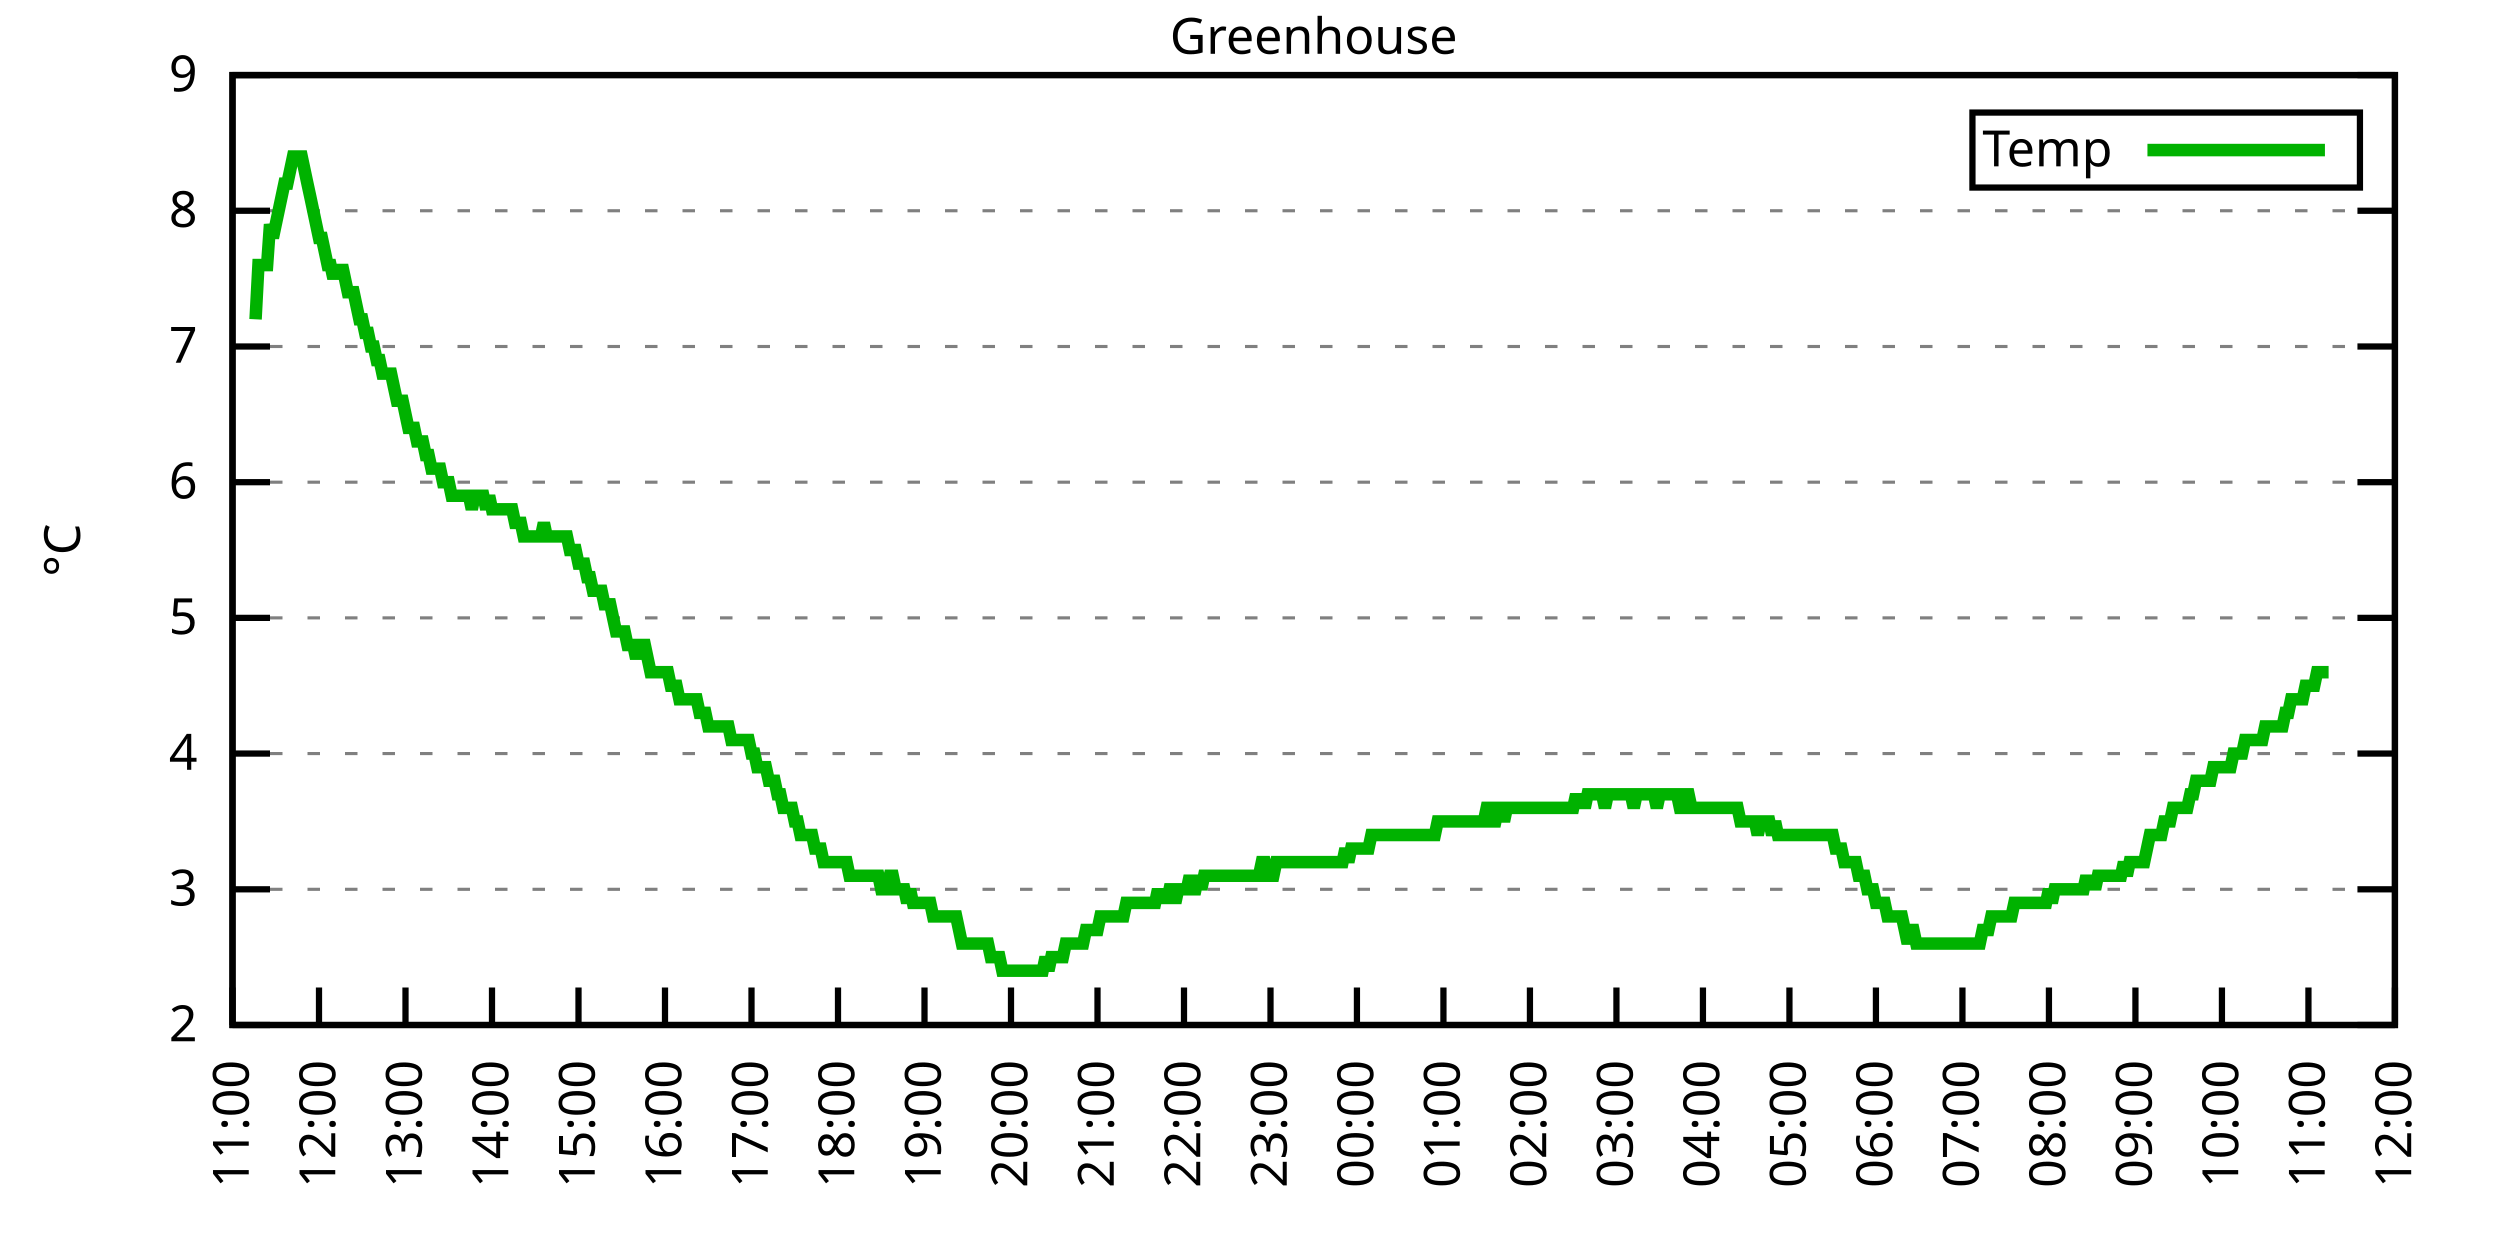
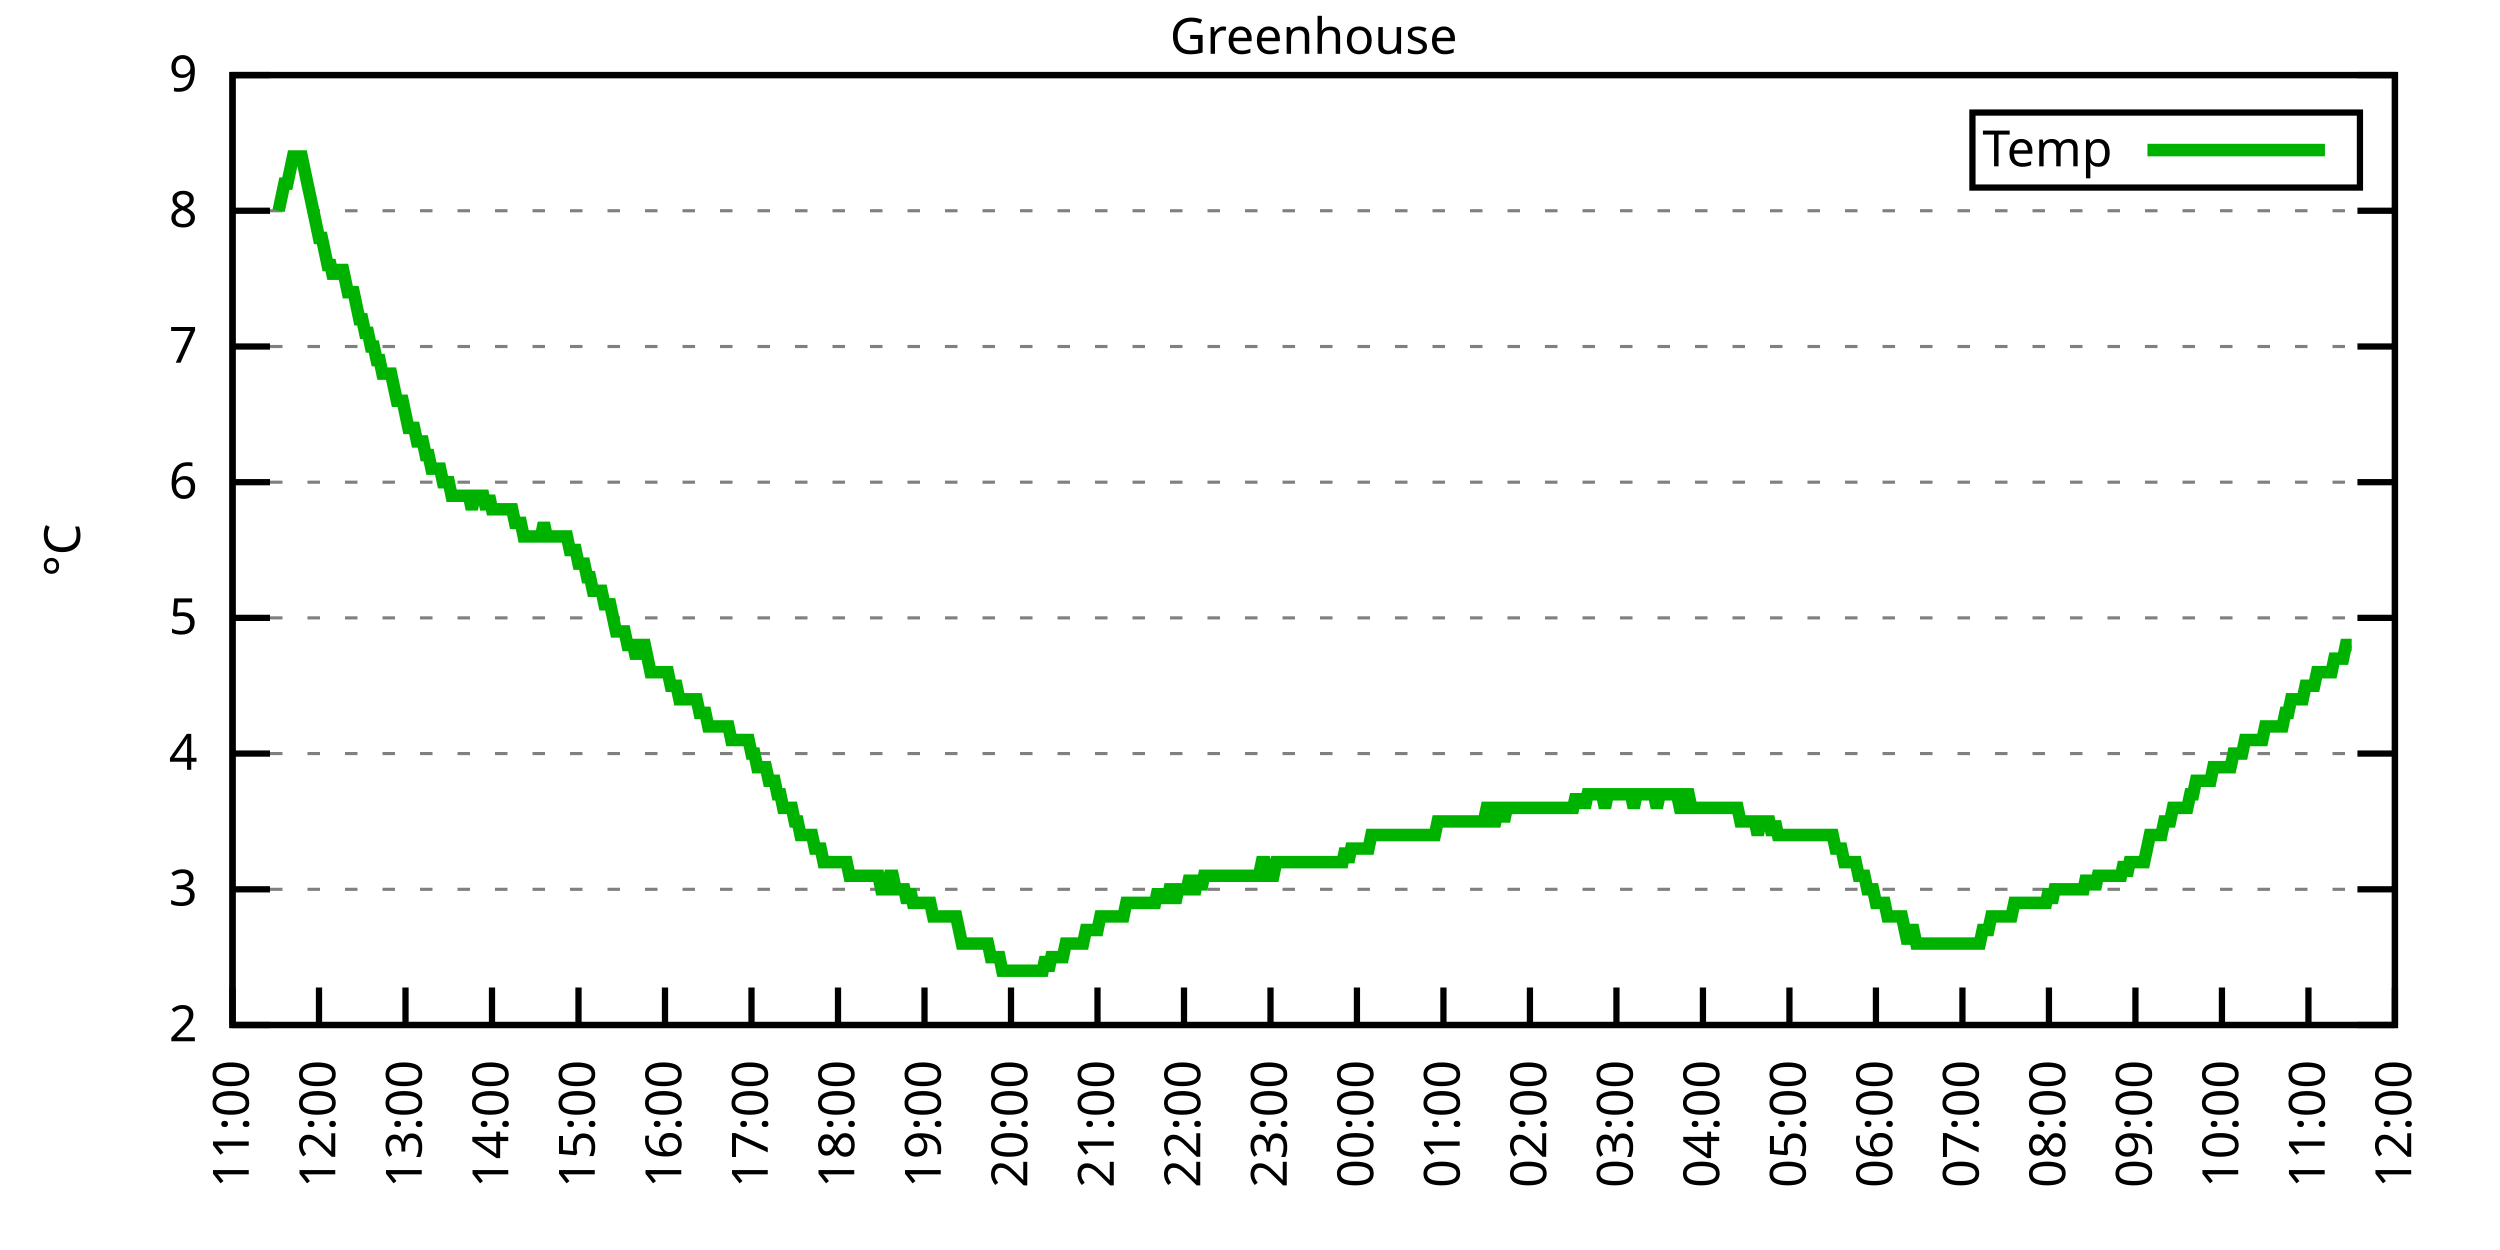
<svg xmlns="http://www.w3.org/2000/svg" xmlns:xlink="http://www.w3.org/1999/xlink" width="400" height="200" viewBox="0 0 400 200">
  <g id="gnuplot_canvas">
    <rect x="0" y="0" width="400" height="200" fill="none" />
    <defs>
      <circle id="gpDot" r="0.5" stroke-width="0.5" stroke="currentColor" />
      <path id="gpPt0" stroke-width="0.333" stroke="currentColor" d="M-1,0 h2 M0,-1 v2" />
      <path id="gpPt1" stroke-width="0.333" stroke="currentColor" d="M-1,-1 L1,1 M1,-1 L-1,1" />
      <path id="gpPt2" stroke-width="0.333" stroke="currentColor" d="M-1,0 L1,0 M0,-1 L0,1 M-1,-1 L1,1 M-1,1 L1,-1" />
      <rect id="gpPt3" stroke-width="0.333" stroke="currentColor" x="-1" y="-1" width="2" height="2" />
      <rect id="gpPt4" stroke-width="0.333" stroke="currentColor" fill="currentColor" x="-1" y="-1" width="2" height="2" />
      <circle id="gpPt5" stroke-width="0.333" stroke="currentColor" cx="0" cy="0" r="1" />
      <use xlink:href="#gpPt5" id="gpPt6" fill="currentColor" stroke="none" />
      <path id="gpPt7" stroke-width="0.333" stroke="currentColor" d="M0,-1.33 L-1.33,0.67 L1.33,0.67 z" />
      <use xlink:href="#gpPt7" id="gpPt8" fill="currentColor" stroke="none" />
      <use xlink:href="#gpPt7" id="gpPt9" stroke="currentColor" transform="rotate(180)" />
      <use xlink:href="#gpPt9" id="gpPt10" fill="currentColor" stroke="none" />
      <use xlink:href="#gpPt3" id="gpPt11" stroke="currentColor" transform="rotate(45)" />
      <use xlink:href="#gpPt11" id="gpPt12" fill="currentColor" stroke="none" />
      <path id="gpPt13" stroke-width="0.333" stroke="currentColor" d="M0,1.330 L1.265,0.411 L0.782,-1.067 L-0.782,-1.076 L-1.265,0.411 z" />
      <use xlink:href="#gpPt13" id="gpPt14" fill="currentColor" stroke="none" />
      <filter id="textbox" filterUnits="objectBoundingBox" x="0" y="0" height="1" width="1">
        <feFlood flood-color="white" flood-opacity="1" result="bgnd" />
        <feComposite in="SourceGraphic" in2="bgnd" operator="atop" />
      </filter>
      <filter id="greybox" filterUnits="objectBoundingBox" x="0" y="0" height="1" width="1">
        <feFlood flood-color="lightgrey" flood-opacity="1" result="grey" />
        <feComposite in="SourceGraphic" in2="grey" operator="atop" />
      </filter>
    </defs>
    <g fill="none" color="white" stroke="currentColor" stroke-width="1.00" stroke-linecap="butt" stroke-linejoin="miter">
</g>
    <g fill="none" color="black" stroke="currentColor" stroke-width="1.00" stroke-linecap="butt" stroke-linejoin="miter">
      <g stroke="none" shape-rendering="crispEdges">
        <polygon fill="rgb(255, 255, 255)" points="37.20,164.00 383.18,164.00 383.18,12.02 37.20,12.02 " />
      </g>
    </g>
    <g fill="none" color="black" stroke="currentColor" stroke-width="1.00" stroke-linecap="butt" stroke-linejoin="miter">
</g>
    <g fill="none" color="black" stroke="black" stroke-width="0.50" stroke-linecap="butt" stroke-linejoin="miter">
</g>
    <g fill="none" color="gray" stroke="currentColor" stroke-width="0.50" stroke-linecap="butt" stroke-linejoin="miter">
      <path stroke="gray" stroke-dasharray="2,4" class="gridline" d="M37.20,164.00 L383.19,164.00  " />
    </g>
    <g fill="none" color="gray" stroke="gray" stroke-width="1.00" stroke-linecap="butt" stroke-linejoin="miter">
</g>
    <g fill="none" color="black" stroke="currentColor" stroke-width="1.00" stroke-linecap="butt" stroke-linejoin="miter">
      <path stroke="black" d="M37.20,164.00 L43.20,164.00 M383.19,164.00 L377.19,164.00  " />
      <g transform="translate(31.60,166.60)" stroke="none" fill="black" font-family="Sans" font-size="8.00" text-anchor="end">
        <text>
          <tspan font-family="Sans"> 2</tspan>
        </text>
      </g>
    </g>
    <g fill="none" color="black" stroke="currentColor" stroke-width="1.00" stroke-linecap="butt" stroke-linejoin="miter">
</g>
    <g fill="none" color="black" stroke="black" stroke-width="0.50" stroke-linecap="butt" stroke-linejoin="miter">
</g>
    <g fill="none" color="gray" stroke="currentColor" stroke-width="0.50" stroke-linecap="butt" stroke-linejoin="miter">
      <path stroke="gray" stroke-dasharray="2,4" class="gridline" d="M37.20,142.29 L383.19,142.29  " />
    </g>
    <g fill="none" color="gray" stroke="gray" stroke-width="1.00" stroke-linecap="butt" stroke-linejoin="miter">
</g>
    <g fill="none" color="black" stroke="currentColor" stroke-width="1.00" stroke-linecap="butt" stroke-linejoin="miter">
      <path stroke="black" d="M37.20,142.29 L43.20,142.29 M383.19,142.29 L377.19,142.29  " />
      <g transform="translate(31.60,144.89)" stroke="none" fill="black" font-family="Sans" font-size="8.00" text-anchor="end">
        <text>
          <tspan font-family="Sans"> 3</tspan>
        </text>
      </g>
    </g>
    <g fill="none" color="black" stroke="currentColor" stroke-width="1.00" stroke-linecap="butt" stroke-linejoin="miter">
</g>
    <g fill="none" color="black" stroke="black" stroke-width="0.50" stroke-linecap="butt" stroke-linejoin="miter">
</g>
    <g fill="none" color="gray" stroke="currentColor" stroke-width="0.50" stroke-linecap="butt" stroke-linejoin="miter">
      <path stroke="gray" stroke-dasharray="2,4" class="gridline" d="M37.20,120.57 L383.19,120.57  " />
    </g>
    <g fill="none" color="gray" stroke="gray" stroke-width="1.00" stroke-linecap="butt" stroke-linejoin="miter">
</g>
    <g fill="none" color="black" stroke="currentColor" stroke-width="1.00" stroke-linecap="butt" stroke-linejoin="miter">
      <path stroke="black" d="M37.20,120.57 L43.20,120.57 M383.19,120.57 L377.19,120.57  " />
      <g transform="translate(31.60,123.17)" stroke="none" fill="black" font-family="Sans" font-size="8.00" text-anchor="end">
        <text>
          <tspan font-family="Sans"> 4</tspan>
        </text>
      </g>
    </g>
    <g fill="none" color="black" stroke="currentColor" stroke-width="1.00" stroke-linecap="butt" stroke-linejoin="miter">
</g>
    <g fill="none" color="black" stroke="black" stroke-width="0.50" stroke-linecap="butt" stroke-linejoin="miter">
</g>
    <g fill="none" color="gray" stroke="currentColor" stroke-width="0.50" stroke-linecap="butt" stroke-linejoin="miter">
      <path stroke="gray" stroke-dasharray="2,4" class="gridline" d="M37.20,98.86 L383.19,98.86  " />
    </g>
    <g fill="none" color="gray" stroke="gray" stroke-width="1.00" stroke-linecap="butt" stroke-linejoin="miter">
</g>
    <g fill="none" color="black" stroke="currentColor" stroke-width="1.00" stroke-linecap="butt" stroke-linejoin="miter">
      <path stroke="black" d="M37.20,98.86 L43.20,98.86 M383.19,98.86 L377.19,98.86  " />
      <g transform="translate(31.60,101.46)" stroke="none" fill="black" font-family="Sans" font-size="8.00" text-anchor="end">
        <text>
          <tspan font-family="Sans"> 5</tspan>
        </text>
      </g>
    </g>
    <g fill="none" color="black" stroke="currentColor" stroke-width="1.00" stroke-linecap="butt" stroke-linejoin="miter">
</g>
    <g fill="none" color="black" stroke="black" stroke-width="0.50" stroke-linecap="butt" stroke-linejoin="miter">
</g>
    <g fill="none" color="gray" stroke="currentColor" stroke-width="0.50" stroke-linecap="butt" stroke-linejoin="miter">
      <path stroke="gray" stroke-dasharray="2,4" class="gridline" d="M37.20,77.15 L383.19,77.15  " />
    </g>
    <g fill="none" color="gray" stroke="gray" stroke-width="1.00" stroke-linecap="butt" stroke-linejoin="miter">
</g>
    <g fill="none" color="black" stroke="currentColor" stroke-width="1.00" stroke-linecap="butt" stroke-linejoin="miter">
      <path stroke="black" d="M37.20,77.15 L43.20,77.15 M383.19,77.15 L377.19,77.15  " />
      <g transform="translate(31.60,79.75)" stroke="none" fill="black" font-family="Sans" font-size="8.00" text-anchor="end">
        <text>
          <tspan font-family="Sans"> 6</tspan>
        </text>
      </g>
    </g>
    <g fill="none" color="black" stroke="currentColor" stroke-width="1.00" stroke-linecap="butt" stroke-linejoin="miter">
</g>
    <g fill="none" color="black" stroke="black" stroke-width="0.50" stroke-linecap="butt" stroke-linejoin="miter">
</g>
    <g fill="none" color="gray" stroke="currentColor" stroke-width="0.50" stroke-linecap="butt" stroke-linejoin="miter">
      <path stroke="gray" stroke-dasharray="2,4" class="gridline" d="M37.20,55.44 L383.19,55.44  " />
    </g>
    <g fill="none" color="gray" stroke="gray" stroke-width="1.00" stroke-linecap="butt" stroke-linejoin="miter">
</g>
    <g fill="none" color="black" stroke="currentColor" stroke-width="1.00" stroke-linecap="butt" stroke-linejoin="miter">
      <path stroke="black" d="M37.20,55.44 L43.20,55.44 M383.19,55.44 L377.19,55.44  " />
      <g transform="translate(31.60,58.04)" stroke="none" fill="black" font-family="Sans" font-size="8.00" text-anchor="end">
        <text>
          <tspan font-family="Sans"> 7</tspan>
        </text>
      </g>
    </g>
    <g fill="none" color="black" stroke="currentColor" stroke-width="1.00" stroke-linecap="butt" stroke-linejoin="miter">
</g>
    <g fill="none" color="black" stroke="black" stroke-width="0.50" stroke-linecap="butt" stroke-linejoin="miter">
</g>
    <g fill="none" color="gray" stroke="currentColor" stroke-width="0.50" stroke-linecap="butt" stroke-linejoin="miter">
      <path stroke="gray" stroke-dasharray="2,4" class="gridline" d="M37.20,33.72 L383.19,33.72  " />
    </g>
    <g fill="none" color="gray" stroke="gray" stroke-width="1.00" stroke-linecap="butt" stroke-linejoin="miter">
</g>
    <g fill="none" color="black" stroke="currentColor" stroke-width="1.00" stroke-linecap="butt" stroke-linejoin="miter">
      <path stroke="black" d="M37.20,33.72 L43.20,33.72 M383.19,33.72 L377.19,33.72  " />
      <g transform="translate(31.60,36.32)" stroke="none" fill="black" font-family="Sans" font-size="8.00" text-anchor="end">
        <text>
          <tspan font-family="Sans"> 8</tspan>
        </text>
      </g>
    </g>
    <g fill="none" color="black" stroke="currentColor" stroke-width="1.00" stroke-linecap="butt" stroke-linejoin="miter">
</g>
    <g fill="none" color="black" stroke="black" stroke-width="0.50" stroke-linecap="butt" stroke-linejoin="miter">
</g>
    <g fill="none" color="gray" stroke="currentColor" stroke-width="0.50" stroke-linecap="butt" stroke-linejoin="miter">
      <path stroke="gray" stroke-dasharray="2,4" class="gridline" d="M37.20,12.01 L383.19,12.01  " />
    </g>
    <g fill="none" color="gray" stroke="gray" stroke-width="1.00" stroke-linecap="butt" stroke-linejoin="miter">
</g>
    <g fill="none" color="black" stroke="currentColor" stroke-width="1.00" stroke-linecap="butt" stroke-linejoin="miter">
      <path stroke="black" d="M37.20,12.01 L43.20,12.01 M383.19,12.01 L377.19,12.01  " />
      <g transform="translate(31.60,14.61)" stroke="none" fill="black" font-family="Sans" font-size="8.00" text-anchor="end">
        <text>
          <tspan font-family="Sans"> 9</tspan>
        </text>
      </g>
    </g>
    <g fill="none" color="black" stroke="currentColor" stroke-width="1.00" stroke-linecap="butt" stroke-linejoin="miter">
      <path stroke="black" d="M37.20,164.00 L37.20,158.00  " />
      <g transform="translate(39.80,169.60) rotate(270.00)" stroke="none" fill="black" font-family="Sans" font-size="8.00" text-anchor="end">
        <text>
          <tspan font-family="Sans">11:00</tspan>
        </text>
      </g>
    </g>
    <g fill="none" color="black" stroke="currentColor" stroke-width="1.00" stroke-linecap="butt" stroke-linejoin="miter">
      <path stroke="black" d="M51.04,164.00 L51.04,158.00  " />
      <g transform="translate(53.64,169.60) rotate(270.00)" stroke="none" fill="black" font-family="Sans" font-size="8.00" text-anchor="end">
        <text>
          <tspan font-family="Sans">12:00</tspan>
        </text>
      </g>
    </g>
    <g fill="none" color="black" stroke="currentColor" stroke-width="1.00" stroke-linecap="butt" stroke-linejoin="miter">
      <path stroke="black" d="M64.88,164.00 L64.88,158.00  " />
      <g transform="translate(67.48,169.60) rotate(270.00)" stroke="none" fill="black" font-family="Sans" font-size="8.00" text-anchor="end">
        <text>
          <tspan font-family="Sans">13:00</tspan>
        </text>
      </g>
    </g>
    <g fill="none" color="black" stroke="currentColor" stroke-width="1.00" stroke-linecap="butt" stroke-linejoin="miter">
      <path stroke="black" d="M78.72,164.00 L78.72,158.00  " />
      <g transform="translate(81.32,169.60) rotate(270.00)" stroke="none" fill="black" font-family="Sans" font-size="8.00" text-anchor="end">
        <text>
          <tspan font-family="Sans">14:00</tspan>
        </text>
      </g>
    </g>
    <g fill="none" color="black" stroke="currentColor" stroke-width="1.00" stroke-linecap="butt" stroke-linejoin="miter">
      <path stroke="black" d="M92.56,164.00 L92.56,158.00  " />
      <g transform="translate(95.16,169.60) rotate(270.00)" stroke="none" fill="black" font-family="Sans" font-size="8.00" text-anchor="end">
        <text>
          <tspan font-family="Sans">15:00</tspan>
        </text>
      </g>
    </g>
    <g fill="none" color="black" stroke="currentColor" stroke-width="1.00" stroke-linecap="butt" stroke-linejoin="miter">
      <path stroke="black" d="M106.40,164.00 L106.40,158.00  " />
      <g transform="translate(109.00,169.60) rotate(270.00)" stroke="none" fill="black" font-family="Sans" font-size="8.00" text-anchor="end">
        <text>
          <tspan font-family="Sans">16:00</tspan>
        </text>
      </g>
    </g>
    <g fill="none" color="black" stroke="currentColor" stroke-width="1.00" stroke-linecap="butt" stroke-linejoin="miter">
      <path stroke="black" d="M120.24,164.00 L120.24,158.00  " />
      <g transform="translate(122.84,169.60) rotate(270.00)" stroke="none" fill="black" font-family="Sans" font-size="8.00" text-anchor="end">
        <text>
          <tspan font-family="Sans">17:00</tspan>
        </text>
      </g>
    </g>
    <g fill="none" color="black" stroke="currentColor" stroke-width="1.00" stroke-linecap="butt" stroke-linejoin="miter">
      <path stroke="black" d="M134.08,164.00 L134.08,158.00  " />
      <g transform="translate(136.68,169.60) rotate(270.00)" stroke="none" fill="black" font-family="Sans" font-size="8.00" text-anchor="end">
        <text>
          <tspan font-family="Sans">18:00</tspan>
        </text>
      </g>
    </g>
    <g fill="none" color="black" stroke="currentColor" stroke-width="1.00" stroke-linecap="butt" stroke-linejoin="miter">
      <path stroke="black" d="M147.92,164.00 L147.92,158.00  " />
      <g transform="translate(150.52,169.60) rotate(270.00)" stroke="none" fill="black" font-family="Sans" font-size="8.00" text-anchor="end">
        <text>
          <tspan font-family="Sans">19:00</tspan>
        </text>
      </g>
    </g>
    <g fill="none" color="black" stroke="currentColor" stroke-width="1.00" stroke-linecap="butt" stroke-linejoin="miter">
      <path stroke="black" d="M161.76,164.00 L161.76,158.00  " />
      <g transform="translate(164.36,169.60) rotate(270.00)" stroke="none" fill="black" font-family="Sans" font-size="8.00" text-anchor="end">
        <text>
          <tspan font-family="Sans">20:00</tspan>
        </text>
      </g>
    </g>
    <g fill="none" color="black" stroke="currentColor" stroke-width="1.00" stroke-linecap="butt" stroke-linejoin="miter">
      <path stroke="black" d="M175.60,164.00 L175.60,158.00  " />
      <g transform="translate(178.20,169.60) rotate(270.00)" stroke="none" fill="black" font-family="Sans" font-size="8.00" text-anchor="end">
        <text>
          <tspan font-family="Sans">21:00</tspan>
        </text>
      </g>
    </g>
    <g fill="none" color="black" stroke="currentColor" stroke-width="1.00" stroke-linecap="butt" stroke-linejoin="miter">
      <path stroke="black" d="M189.44,164.00 L189.44,158.00  " />
      <g transform="translate(192.04,169.60) rotate(270.00)" stroke="none" fill="black" font-family="Sans" font-size="8.00" text-anchor="end">
        <text>
          <tspan font-family="Sans">22:00</tspan>
        </text>
      </g>
    </g>
    <g fill="none" color="black" stroke="currentColor" stroke-width="1.00" stroke-linecap="butt" stroke-linejoin="miter">
      <path stroke="black" d="M203.28,164.00 L203.28,158.00  " />
      <g transform="translate(205.88,169.60) rotate(270.00)" stroke="none" fill="black" font-family="Sans" font-size="8.00" text-anchor="end">
        <text>
          <tspan font-family="Sans">23:00</tspan>
        </text>
      </g>
    </g>
    <g fill="none" color="black" stroke="currentColor" stroke-width="1.00" stroke-linecap="butt" stroke-linejoin="miter">
      <path stroke="black" d="M217.11,164.00 L217.11,158.00  " />
      <g transform="translate(219.71,169.60) rotate(270.00)" stroke="none" fill="black" font-family="Sans" font-size="8.00" text-anchor="end">
        <text>
          <tspan font-family="Sans">00:00</tspan>
        </text>
      </g>
    </g>
    <g fill="none" color="black" stroke="currentColor" stroke-width="1.00" stroke-linecap="butt" stroke-linejoin="miter">
      <path stroke="black" d="M230.95,164.00 L230.95,158.00  " />
      <g transform="translate(233.55,169.60) rotate(270.00)" stroke="none" fill="black" font-family="Sans" font-size="8.00" text-anchor="end">
        <text>
          <tspan font-family="Sans">01:00</tspan>
        </text>
      </g>
    </g>
    <g fill="none" color="black" stroke="currentColor" stroke-width="1.00" stroke-linecap="butt" stroke-linejoin="miter">
      <path stroke="black" d="M244.79,164.00 L244.79,158.00  " />
      <g transform="translate(247.39,169.60) rotate(270.00)" stroke="none" fill="black" font-family="Sans" font-size="8.00" text-anchor="end">
        <text>
          <tspan font-family="Sans">02:00</tspan>
        </text>
      </g>
    </g>
    <g fill="none" color="black" stroke="currentColor" stroke-width="1.00" stroke-linecap="butt" stroke-linejoin="miter">
      <path stroke="black" d="M258.63,164.00 L258.63,158.00  " />
      <g transform="translate(261.23,169.60) rotate(270.00)" stroke="none" fill="black" font-family="Sans" font-size="8.00" text-anchor="end">
        <text>
          <tspan font-family="Sans">03:00</tspan>
        </text>
      </g>
    </g>
    <g fill="none" color="black" stroke="currentColor" stroke-width="1.00" stroke-linecap="butt" stroke-linejoin="miter">
      <path stroke="black" d="M272.47,164.00 L272.47,158.00  " />
      <g transform="translate(275.07,169.60) rotate(270.00)" stroke="none" fill="black" font-family="Sans" font-size="8.00" text-anchor="end">
        <text>
          <tspan font-family="Sans">04:00</tspan>
        </text>
      </g>
    </g>
    <g fill="none" color="black" stroke="currentColor" stroke-width="1.00" stroke-linecap="butt" stroke-linejoin="miter">
      <path stroke="black" d="M286.31,164.00 L286.31,158.00  " />
      <g transform="translate(288.91,169.60) rotate(270.00)" stroke="none" fill="black" font-family="Sans" font-size="8.00" text-anchor="end">
        <text>
          <tspan font-family="Sans">05:00</tspan>
        </text>
      </g>
    </g>
    <g fill="none" color="black" stroke="currentColor" stroke-width="1.00" stroke-linecap="butt" stroke-linejoin="miter">
      <path stroke="black" d="M300.15,164.00 L300.15,158.00  " />
      <g transform="translate(302.75,169.60) rotate(270.00)" stroke="none" fill="black" font-family="Sans" font-size="8.00" text-anchor="end">
        <text>
          <tspan font-family="Sans">06:00</tspan>
        </text>
      </g>
    </g>
    <g fill="none" color="black" stroke="currentColor" stroke-width="1.00" stroke-linecap="butt" stroke-linejoin="miter">
      <path stroke="black" d="M313.99,164.00 L313.99,158.00  " />
      <g transform="translate(316.59,169.60) rotate(270.00)" stroke="none" fill="black" font-family="Sans" font-size="8.00" text-anchor="end">
        <text>
          <tspan font-family="Sans">07:00</tspan>
        </text>
      </g>
    </g>
    <g fill="none" color="black" stroke="currentColor" stroke-width="1.00" stroke-linecap="butt" stroke-linejoin="miter">
      <path stroke="black" d="M327.83,164.00 L327.83,158.00  " />
      <g transform="translate(330.43,169.60) rotate(270.00)" stroke="none" fill="black" font-family="Sans" font-size="8.00" text-anchor="end">
        <text>
          <tspan font-family="Sans">08:00</tspan>
        </text>
      </g>
    </g>
    <g fill="none" color="black" stroke="currentColor" stroke-width="1.00" stroke-linecap="butt" stroke-linejoin="miter">
      <path stroke="black" d="M341.67,164.00 L341.67,158.00  " />
      <g transform="translate(344.27,169.60) rotate(270.00)" stroke="none" fill="black" font-family="Sans" font-size="8.00" text-anchor="end">
        <text>
          <tspan font-family="Sans">09:00</tspan>
        </text>
      </g>
    </g>
    <g fill="none" color="black" stroke="currentColor" stroke-width="1.00" stroke-linecap="butt" stroke-linejoin="miter">
      <path stroke="black" d="M355.51,164.00 L355.51,158.00  " />
      <g transform="translate(358.11,169.60) rotate(270.00)" stroke="none" fill="black" font-family="Sans" font-size="8.00" text-anchor="end">
        <text>
          <tspan font-family="Sans">10:00</tspan>
        </text>
      </g>
    </g>
    <g fill="none" color="black" stroke="currentColor" stroke-width="1.00" stroke-linecap="butt" stroke-linejoin="miter">
      <path stroke="black" d="M369.35,164.00 L369.35,158.00  " />
      <g transform="translate(371.95,169.60) rotate(270.00)" stroke="none" fill="black" font-family="Sans" font-size="8.00" text-anchor="end">
        <text>
          <tspan font-family="Sans">11:00</tspan>
        </text>
      </g>
    </g>
    <g fill="none" color="black" stroke="currentColor" stroke-width="1.00" stroke-linecap="butt" stroke-linejoin="miter">
      <path stroke="black" d="M383.19,164.00 L383.19,158.00  " />
      <g transform="translate(385.79,169.60) rotate(270.00)" stroke="none" fill="black" font-family="Sans" font-size="8.00" text-anchor="end">
        <text>
          <tspan font-family="Sans">12:00</tspan>
        </text>
      </g>
    </g>
    <g fill="none" color="black" stroke="currentColor" stroke-width="1.00" stroke-linecap="butt" stroke-linejoin="miter">
</g>
    <g fill="none" color="black" stroke="currentColor" stroke-width="1.00" stroke-linecap="butt" stroke-linejoin="miter">
      <path stroke="black" d="M37.20,12.01 L37.20,164.00 L383.19,164.00 L383.19,12.01 L37.20,12.01 Z  " />
    </g>
    <g fill="none" color="black" stroke="currentColor" stroke-width="1.00" stroke-linecap="butt" stroke-linejoin="miter">
</g>
    <g fill="none" color="black" stroke="currentColor" stroke-width="1.00" stroke-linecap="butt" stroke-linejoin="miter">
      <path stroke="black" d="M315.59,30.01 L315.59,18.01 L377.59,18.01 L377.59,30.01 L315.59,30.01 Z  " />
    </g>
    <g id="Greenhouse_plot_1">
      <g fill="none" color="white" stroke="black" stroke-width="2.00" stroke-linecap="butt" stroke-linejoin="miter">
</g>
      <g fill="none" color="black" stroke="currentColor" stroke-width="2.00" stroke-linecap="butt" stroke-linejoin="miter">
        <g transform="translate(337.99,26.61)" stroke="none" fill="black" font-family="Sans" font-size="8.00" text-anchor="end">
          <text>
            <tspan font-family="Sans">Temp</tspan>
          </text>
        </g>
      </g>
      <g fill="none" color="black" stroke="currentColor" stroke-width="2.00" stroke-linecap="butt" stroke-linejoin="miter">
-         <path stroke="rgb(  0, 178,   0)" d="M343.59,24.01 L371.99,24.01 M40.89,51.09 L41.35,42.41 L41.81,42.41 L42.27,42.41 L42.74,42.41 L43.20,35.89   L43.66,38.07 L44.12,35.89 L44.58,33.72 L45.04,31.55 L45.50,29.38 L45.97,29.38 L46.43,27.21 L46.89,25.04   L47.35,25.04 L47.81,25.04 L48.27,25.04 L48.73,27.21 L49.19,29.38 L49.66,31.55 L50.12,33.72 L50.58,35.89   L51.04,38.07 L51.50,38.07 L51.96,40.24 L52.42,42.41 L52.88,42.41 L53.35,44.58 L53.81,42.41 L54.27,44.58   L54.73,42.41 L55.19,44.58 L55.65,46.75 L56.11,46.75 L56.58,46.75 L57.04,48.92 L57.50,51.09 L57.96,51.09   L58.42,53.26 L58.88,53.26 L59.34,55.44 L59.80,55.44 L60.27,57.61 L60.73,57.61 L61.19,59.78 L61.65,59.78   L62.11,59.78 L62.57,59.78 L63.03,61.95 L63.50,64.12 L63.96,64.12 L64.42,64.12 L64.88,66.29 L65.34,68.46   L65.80,68.46 L66.26,68.46 L66.72,70.63 L67.19,70.63 L67.65,70.63 L68.11,72.81 L68.57,72.81 L69.03,74.98   L69.49,74.98 L69.95,74.98 L70.42,74.98 L70.88,77.15 L71.34,77.15 L71.80,77.15 L72.26,79.32 L72.72,79.32   L73.18,79.32 L73.64,79.32 L74.11,79.32 L74.57,79.32 L75.03,79.32 L75.49,81.49 L75.95,79.32 L76.41,79.32   L76.87,79.32 L77.33,79.32 L77.80,81.49 L78.26,79.32 L78.72,81.49 L79.18,81.49 L79.64,81.49 L80.10,81.49   L80.56,81.49 L81.03,81.49 L81.49,81.49 L81.95,81.49 L82.41,83.66 L82.87,83.66 L83.33,83.66 L83.79,85.83   L84.25,85.83 L84.72,85.83 L85.18,85.83 L85.64,85.83 L86.10,85.83 L86.56,85.83 L87.02,83.66 L87.48,85.83   L87.95,85.83 L88.41,85.83 L88.87,85.83 L89.33,85.83 L89.79,85.83 L90.25,85.83 L90.71,85.83 L91.17,88.00   L91.64,88.00 L92.10,88.00 L92.56,90.18 L93.02,90.18 L93.48,90.18 L93.94,92.35 L94.40,92.35 L94.87,94.52   L95.33,94.52 L95.79,94.52 L96.25,94.52 L96.71,96.69 L97.17,96.69 L97.63,96.69 L98.09,98.86 L98.56,101.03   L99.02,101.03 L99.48,101.03 L99.94,101.03 L100.40,103.20 L100.86,103.20 L101.32,103.20 L101.78,105.38 L102.25,103.20   L102.71,103.20 L103.17,103.20 L103.63,105.38 L104.09,107.55 L104.55,107.55 L105.01,107.55 L105.48,107.55 L105.94,107.55   L106.40,107.55 L106.86,107.55 L107.32,109.72 L107.78,109.72 L108.24,109.72 L108.70,111.89 L109.17,111.89 L109.63,111.89   L110.09,111.89 L110.55,111.89 L111.01,111.89 L111.47,111.89 L111.93,114.06 L112.40,114.06 L112.86,114.06 L113.32,116.23   L113.78,116.23 L114.24,116.23 L114.70,116.23 L115.16,116.23 L115.62,116.23 L116.09,116.23 L116.55,116.23 L117.01,118.40   L117.47,118.40 L117.93,118.40 L118.39,118.40 L118.85,118.40 L119.31,118.40 L119.78,118.40 L120.24,120.57 L120.70,120.57   L121.16,122.75 L121.62,122.75 L122.08,122.75 L122.54,122.75 L123.01,124.92 L123.47,124.92 L123.93,124.92 L124.39,127.09   L124.85,127.09 L125.31,129.26 L125.77,129.26 L126.23,129.26 L126.70,129.26 L127.16,131.43 L127.62,131.43 L128.08,133.60   L128.54,133.60 L129.00,133.60 L129.46,133.60 L129.93,133.60 L130.39,135.77 L130.85,135.77 L131.31,135.77 L131.77,137.94   L132.23,137.94 L132.69,137.94 L133.15,137.94 L133.62,137.94 L134.08,137.94 L134.54,137.94 L135.00,137.94 L135.46,137.94   L135.92,140.12 L136.38,140.12 L136.85,140.12 L137.31,140.12 L137.77,140.12 L138.23,140.12 L138.69,140.12 L139.15,140.12   L139.61,140.12 L140.07,140.12 L140.54,140.12 L141.00,142.29 L141.46,142.29 L141.92,142.29 L142.38,140.12 L142.84,140.12   L143.30,142.29 L143.76,142.29 L144.23,142.29 L144.69,142.29 L145.15,144.46 L145.61,142.29 L146.07,144.46 L146.53,144.46   L146.99,144.46 L147.46,144.46 L147.92,144.46 L148.38,144.46 L148.84,144.46 L149.30,146.63 L149.76,146.63 L150.22,146.63   L150.68,146.63 L151.15,146.63 L151.61,146.63 L152.07,146.63 L152.53,146.63 L152.99,146.63 L153.45,148.80 L153.91,150.97   L154.38,150.97 L154.84,150.97 L155.30,150.97 L155.76,150.97 L156.22,150.97 L156.68,150.97 L157.14,150.97 L157.60,150.97   L158.07,150.97 L158.53,153.14 L158.99,153.14 L159.45,153.14 L159.91,153.14 L160.37,155.31 L160.83,155.31 L161.30,155.31   L161.76,155.31 L162.22,155.31 L162.68,155.31 L163.14,155.31 L163.60,155.31 L164.06,155.31 L164.52,155.31 L164.99,155.31   L165.45,155.31 L165.91,155.31 L166.37,155.31 L166.83,155.31 L167.29,153.14 L167.75,155.31 L168.21,153.14 L168.68,153.14   L169.14,153.14 L169.60,153.14 L170.06,153.14 L170.52,150.97 L170.98,150.97 L171.44,150.97 L171.91,150.97 L172.37,150.97   L172.83,150.97 L173.29,150.97 L173.75,148.80 L174.21,148.80 L174.67,148.80 L175.13,148.80 L175.60,148.80 L176.06,146.63   L176.52,146.63 L176.98,146.63 L177.44,146.63 L177.90,146.63 L178.36,146.63 L178.83,146.63 L179.29,146.63 L179.75,146.63   L180.21,144.46 L180.67,144.46 L181.13,144.46 L181.59,144.46 L182.05,144.46 L182.52,144.46 L182.98,144.46 L183.44,144.46   L183.90,144.46 L184.36,144.46 L184.82,144.46 L185.28,142.29 L185.75,144.46 L186.21,142.29 L186.67,144.46 L187.13,142.29   L187.59,142.29 L188.05,144.46 L188.51,142.29 L188.97,142.29 L189.44,142.29 L189.90,142.29 L190.36,140.12 L190.82,142.29   L191.28,142.29 L191.74,140.12 L192.20,142.29 L192.66,140.12 L193.13,140.12 L193.59,140.12 L194.05,140.12 L194.51,140.12   L194.97,140.12 L195.43,140.12 L195.89,140.12 L196.36,140.12 L196.82,140.12 L197.28,140.12 L197.74,140.12 L198.20,140.12   L198.66,140.12 L199.12,140.12 L199.58,140.12 L200.05,140.12 L200.51,140.12 L200.97,140.12 L201.43,140.12 L201.89,137.94   L202.35,137.94 L202.81,140.12 L203.28,140.12 L203.74,140.12 L204.20,137.94 L204.66,137.94 L205.12,137.94 L205.58,137.94   L206.04,137.94 L206.50,137.94 L206.97,137.94 L207.43,137.94 L207.89,137.94 L208.35,137.94 L208.81,137.94 L209.27,137.94   L209.73,137.94 L210.20,137.94 L210.66,137.94 L211.12,137.94 L211.58,137.94 L212.04,137.94 L212.50,137.94 L212.96,137.94   L213.42,137.94 L213.89,137.94 L214.35,137.94 L214.81,137.94 L215.27,135.77 L215.73,137.94 L216.19,135.77 L216.65,135.77   L217.11,135.77 L217.58,135.77 L218.04,135.77 L218.50,135.77 L218.96,135.77 L219.42,133.60 L219.88,133.60 L220.34,133.60   L220.81,133.60 L221.27,133.60 L221.73,133.60 L222.19,133.60 L222.65,133.60 L223.11,133.60 L223.57,133.60 L224.03,133.60   L224.50,133.60 L224.96,133.60 L225.42,133.60 L225.88,133.60 L226.34,133.60 L226.80,133.60 L227.26,133.60 L227.73,133.60   L228.19,133.60 L228.65,133.60 L229.11,133.60 L229.57,133.60 L230.03,131.43 L230.49,131.43 L230.95,131.43 L231.42,131.43   L231.88,131.43 L232.34,131.43 L232.80,131.43 L233.26,131.43 L233.72,131.43 L234.18,131.43 L234.64,131.43 L235.11,131.43   L235.57,131.43 L236.03,131.43 L236.49,131.43 L236.95,131.43 L237.41,131.43 L237.87,129.26 L238.34,129.26 L238.80,131.43   L239.26,131.43 L239.72,129.26 L240.18,129.26 L240.64,131.43 L241.10,129.26 L241.56,129.26 L242.03,129.26 L242.49,129.26   L242.95,129.26 L243.41,129.26 L243.87,129.26 L244.33,129.26 L244.79,129.26 L245.26,129.26 L245.72,129.26 L246.18,129.26   L246.64,129.26 L247.10,129.26 L247.56,129.26 L248.02,129.26 L248.48,129.26 L248.95,129.26 L249.41,129.26 L249.87,129.26   L250.33,129.26 L250.79,129.26 L251.25,129.26 L251.71,129.26 L252.18,127.09 L252.64,129.26 L253.10,127.09 L253.56,129.26   L254.02,127.09 L254.48,127.09 L254.94,127.09 L255.40,127.09 L255.87,127.09 L256.33,127.09 L256.79,129.26 L257.25,127.09   L257.71,127.09 L258.17,127.09 L258.63,127.09 L259.09,127.09 L259.56,127.09 L260.02,127.09 L260.48,127.09 L260.94,127.09   L261.40,129.26 L261.86,127.09 L262.32,127.09 L262.79,127.09 L263.25,127.09 L263.71,127.09 L264.17,127.09 L264.63,127.09   L265.09,129.26 L265.55,127.09 L266.01,127.09 L266.48,127.09 L266.94,127.09 L267.40,127.09 L267.86,127.09 L268.32,127.09   L268.78,129.26 L269.24,129.26 L269.71,127.09 L270.17,127.09 L270.63,129.26 L271.09,129.26 L271.55,129.26 L272.01,129.26   L272.47,129.26 L272.93,129.26 L273.40,129.26 L273.86,129.26 L274.32,129.26 L274.78,129.26 L275.24,129.26 L275.70,129.26   L276.16,129.26 L276.63,129.26 L277.09,129.26 L277.55,129.26 L278.01,129.26 L278.47,131.43 L278.93,131.43 L279.39,131.43   L279.85,131.43 L280.32,131.43 L280.78,131.43 L281.24,133.60 L281.70,131.43 L282.16,131.43 L282.62,131.43 L283.08,131.43   L283.54,133.60 L284.01,131.43 L284.47,133.60 L284.93,133.60 L285.39,133.60 L285.85,133.60 L286.31,133.60 L286.77,133.60   L287.24,133.60 L287.70,133.60 L288.16,133.60 L288.62,133.60 L289.08,133.60 L289.54,133.60 L290.00,133.60 L290.46,133.60   L290.93,133.60 L291.39,133.60 L291.85,133.60 L292.31,133.60 L292.77,133.60 L293.23,133.60 L293.69,135.77 L294.16,135.77   L294.62,135.77 L295.08,137.94 L295.54,137.94 L296.00,137.94 L296.46,137.94 L296.92,137.94 L297.38,140.12 L297.85,140.12   L298.31,140.12 L298.77,142.29 L299.23,142.29 L299.69,142.29 L300.15,144.46 L300.61,144.46 L301.08,144.46 L301.54,144.46   L302.00,146.63 L302.46,146.63 L302.92,146.63 L303.38,146.63 L303.84,146.63 L304.30,146.63 L304.77,148.80 L305.23,150.97   L305.69,148.80 L306.15,148.80 L306.61,150.97 L307.07,150.97 L307.53,150.97 L307.99,150.97 L308.46,150.97 L308.92,150.97   L309.38,150.97 L309.84,150.97 L310.30,150.97 L310.76,150.97 L311.22,150.97 L311.69,150.97 L312.15,150.97 L312.61,150.97   L313.07,150.97 L313.53,150.97 L313.99,150.97 L314.45,150.97 L314.91,150.97 L315.38,150.97 L315.84,150.97 L316.30,150.97   L316.76,150.97 L317.22,148.80 L317.68,148.80 L318.14,148.80 L318.61,146.63 L319.07,146.63 L319.53,146.63 L319.99,146.63   L320.45,146.63 L320.91,146.63 L321.37,146.63 L321.83,146.63 L322.30,144.46 L322.76,144.46 L323.22,144.46 L323.68,144.46   L324.14,144.46 L324.60,144.46 L325.06,144.46 L325.53,144.46 L325.99,144.46 L326.45,144.46 L326.91,144.46 L327.37,144.46   L327.83,142.29 L328.29,144.46 L328.75,142.29 L329.22,142.29 L329.68,142.29 L330.14,142.29 L330.60,142.29 L331.06,142.29   L331.52,142.29 L331.98,142.29 L332.44,142.29 L332.91,142.29 L333.37,142.29 L333.83,140.12 L334.29,142.29 L334.75,140.12   L335.21,142.29 L335.67,140.12 L336.14,140.12 L336.60,140.12 L337.06,140.12 L337.52,140.12 L337.98,140.12 L338.44,140.12   L338.90,140.12 L339.36,140.12 L339.83,137.94 L340.29,140.12 L340.75,137.94 L341.21,137.94 L341.67,137.94 L342.13,137.94   L342.59,137.94 L343.06,137.94 L343.52,135.77 L343.98,133.60 L344.44,133.60 L344.90,133.60 L345.36,133.60 L345.82,133.60   L346.28,131.43 L346.75,131.43 L347.21,131.43 L347.67,129.26 L348.13,129.26 L348.59,129.26 L349.05,129.26 L349.51,129.26   L349.97,129.26 L350.44,127.09 L350.90,127.09 L351.36,124.92 L351.82,124.92 L352.28,124.92 L352.74,124.92 L353.20,124.92   L353.67,124.92 L354.13,122.75 L354.59,122.75 L355.05,122.75 L355.51,122.75 L355.97,122.75 L356.43,122.75 L356.89,122.75   L357.36,120.57 L357.82,120.57 L358.28,120.57 L358.74,120.57 L359.20,118.40 L359.66,118.40 L360.12,118.40 L360.59,118.40   L361.05,118.40 L361.51,118.40 L361.97,118.40 L362.43,116.23 L362.89,116.23 L363.35,116.23 L363.81,116.23 L364.28,116.23   L364.74,116.23 L365.20,116.23 L365.66,114.06 L366.12,114.06 L366.58,111.89 L367.04,111.89 L367.51,111.89 L367.97,111.89   L368.43,111.89 L368.89,109.72 L369.35,109.72 L369.81,109.72 L370.27,109.72 L370.73,107.55 L371.20,107.55 L371.66,107.55   L372.12,107.55 L372.58,107.55  " />
+         <path stroke="rgb(  0, 178,   0)" d="M343.59,24.01 L371.99,24.01 M44.58,33.72 L45.04,31.55 L45.50,29.38 L45.97,29.38 L46.43,27.21 L46.89,25.04   L47.35,25.04 L47.81,25.04 L48.27,25.04 L48.73,27.21 L49.19,29.38 L49.66,31.55 L50.12,33.72 L50.58,35.89   L51.04,38.07 L51.50,38.07 L51.96,40.24 L52.42,42.41 L52.88,42.41 L53.35,44.58 L53.81,42.41 L54.27,44.58   L54.73,42.41 L55.19,44.58 L55.65,46.75 L56.11,46.75 L56.58,46.75 L57.04,48.92 L57.50,51.09 L57.96,51.09   L58.42,53.26 L58.88,53.26 L59.34,55.44 L59.80,55.44 L60.27,57.61 L60.73,57.61 L61.19,59.78 L61.65,59.78   L62.11,59.78 L62.57,59.78 L63.03,61.95 L63.50,64.12 L63.96,64.12 L64.42,64.12 L64.88,66.29 L65.34,68.46   L65.80,68.46 L66.26,68.46 L66.72,70.63 L67.19,70.63 L67.65,70.63 L68.11,72.81 L68.57,72.81 L69.03,74.98   L69.49,74.98 L69.95,74.98 L70.42,74.98 L70.88,77.15 L71.34,77.15 L71.80,77.15 L72.26,79.32 L72.72,79.32   L73.18,79.32 L73.64,79.32 L74.11,79.32 L74.57,79.32 L75.03,79.32 L75.49,81.49 L75.95,79.32 L76.41,79.32   L76.87,79.32 L77.33,79.32 L77.80,81.49 L78.26,79.32 L78.72,81.49 L79.18,81.49 L79.64,81.49 L80.10,81.49   L80.56,81.49 L81.03,81.49 L81.49,81.49 L81.95,81.49 L82.41,83.66 L82.87,83.66 L83.33,83.66 L83.79,85.83   L84.25,85.83 L84.72,85.83 L85.18,85.83 L85.64,85.83 L86.10,85.83 L86.56,85.83 L87.02,83.66 L87.48,85.83   L87.95,85.83 L88.41,85.83 L88.87,85.83 L89.33,85.83 L89.79,85.83 L90.25,85.83 L90.71,85.83 L91.17,88.00   L91.64,88.00 L92.10,88.00 L92.56,90.18 L93.02,90.18 L93.48,90.18 L93.94,92.35 L94.40,92.35 L94.87,94.52   L95.33,94.52 L95.79,94.52 L96.25,94.52 L96.71,96.69 L97.17,96.69 L97.63,96.69 L98.09,98.86 L98.56,101.03   L99.02,101.03 L99.48,101.03 L99.94,101.03 L100.40,103.20 L100.86,103.20 L101.32,103.20 L101.78,105.38 L102.25,103.20   L102.71,103.20 L103.17,103.20 L103.63,105.38 L104.09,107.55 L104.55,107.55 L105.01,107.55 L105.48,107.55 L105.94,107.55   L106.40,107.55 L106.86,107.55 L107.32,109.72 L107.78,109.72 L108.24,109.72 L108.70,111.89 L109.17,111.89 L109.63,111.89   L110.09,111.89 L110.55,111.89 L111.01,111.89 L111.47,111.89 L111.93,114.06 L112.40,114.06 L112.86,114.06 L113.32,116.23   L113.78,116.23 L114.24,116.23 L114.70,116.23 L115.16,116.23 L115.62,116.23 L116.09,116.23 L116.55,116.23 L117.01,118.40   L117.47,118.40 L117.93,118.40 L118.39,118.40 L118.85,118.40 L119.31,118.40 L119.78,118.40 L120.24,120.57 L120.70,120.57   L121.16,122.75 L121.62,122.75 L122.08,122.75 L122.54,122.75 L123.01,124.92 L123.47,124.92 L123.93,124.92 L124.39,127.09   L124.85,127.09 L125.31,129.26 L125.77,129.26 L126.23,129.26 L126.70,129.26 L127.16,131.43 L127.62,131.43 L128.08,133.60   L128.54,133.60 L129.00,133.60 L129.46,133.60 L129.93,133.60 L130.39,135.77 L130.85,135.77 L131.31,135.77 L131.77,137.94   L132.23,137.94 L132.69,137.94 L133.15,137.94 L133.62,137.94 L134.08,137.94 L134.54,137.94 L135.00,137.94 L135.46,137.94   L135.92,140.12 L136.38,140.12 L136.85,140.12 L137.31,140.12 L137.77,140.12 L138.23,140.12 L138.69,140.12 L139.15,140.12   L139.61,140.12 L140.07,140.12 L140.54,140.12 L141.00,142.29 L141.46,142.29 L141.92,142.29 L142.38,140.12 L142.84,140.12   L143.30,142.29 L143.76,142.29 L144.23,142.29 L144.69,142.29 L145.15,144.46 L145.61,142.29 L146.07,144.46 L146.53,144.46   L146.99,144.46 L147.46,144.46 L147.92,144.46 L148.38,144.46 L148.84,144.46 L149.30,146.63 L149.76,146.63 L150.22,146.63   L150.68,146.63 L151.15,146.63 L151.61,146.63 L152.07,146.63 L152.53,146.63 L152.99,146.63 L153.45,148.80 L153.91,150.97   L154.38,150.97 L154.84,150.97 L155.30,150.97 L155.76,150.97 L156.22,150.97 L156.68,150.97 L157.14,150.97 L157.60,150.97   L158.07,150.97 L158.53,153.14 L158.99,153.14 L159.45,153.14 L159.91,153.14 L160.37,155.31 L160.83,155.31 L161.30,155.31   L161.76,155.31 L162.22,155.31 L162.68,155.31 L163.14,155.31 L163.60,155.31 L164.06,155.31 L164.52,155.31 L164.99,155.31   L165.45,155.31 L165.91,155.31 L166.37,155.31 L166.83,155.31 L167.29,153.14 L167.75,155.31 L168.21,153.14 L168.68,153.14   L169.14,153.14 L169.60,153.14 L170.06,153.14 L170.52,150.97 L170.98,150.97 L171.44,150.97 L171.91,150.97 L172.37,150.97   L172.83,150.97 L173.29,150.97 L173.75,148.80 L174.21,148.80 L174.67,148.80 L175.13,148.80 L175.60,148.80 L176.06,146.63   L176.52,146.63 L176.98,146.63 L177.44,146.63 L177.90,146.63 L178.36,146.63 L178.83,146.63 L179.29,146.63 L179.75,146.63   L180.21,144.46 L180.67,144.46 L181.13,144.46 L181.59,144.46 L182.05,144.46 L182.52,144.46 L182.98,144.46 L183.44,144.46   L183.90,144.46 L184.36,144.46 L184.82,144.46 L185.28,142.29 L185.75,144.46 L186.21,142.29 L186.67,144.46 L187.13,142.29   L187.59,142.29 L188.05,144.46 L188.51,142.29 L188.97,142.29 L189.44,142.29 L189.90,142.29 L190.36,140.12 L190.82,142.29   L191.28,142.29 L191.74,140.12 L192.20,142.29 L192.66,140.12 L193.13,140.12 L193.59,140.12 L194.05,140.12 L194.51,140.12   L194.97,140.12 L195.43,140.12 L195.89,140.12 L196.36,140.12 L196.82,140.12 L197.28,140.12 L197.74,140.12 L198.20,140.12   L198.66,140.12 L199.12,140.12 L199.58,140.12 L200.05,140.12 L200.51,140.12 L200.97,140.12 L201.43,140.12 L201.89,137.94   L202.35,137.94 L202.81,140.12 L203.28,140.12 L203.74,140.12 L204.20,137.94 L204.66,137.94 L205.12,137.94 L205.58,137.94   L206.04,137.94 L206.50,137.94 L206.97,137.94 L207.43,137.94 L207.89,137.94 L208.35,137.94 L208.81,137.94 L209.27,137.94   L209.73,137.94 L210.20,137.94 L210.66,137.94 L211.12,137.94 L211.58,137.94 L212.04,137.94 L212.50,137.94 L212.96,137.94   L213.42,137.94 L213.89,137.94 L214.35,137.94 L214.81,137.94 L215.27,135.77 L215.73,137.94 L216.19,135.77 L216.65,135.77   L217.11,135.77 L217.58,135.77 L218.04,135.77 L218.50,135.77 L218.96,135.77 L219.42,133.60 L219.88,133.60 L220.34,133.60   L220.81,133.60 L221.27,133.60 L221.73,133.60 L222.19,133.60 L222.65,133.60 L223.11,133.60 L223.57,133.60 L224.03,133.60   L224.50,133.60 L224.96,133.60 L225.42,133.60 L225.88,133.60 L226.34,133.60 L226.80,133.60 L227.26,133.60 L227.73,133.60   L228.19,133.60 L228.65,133.60 L229.11,133.60 L229.57,133.60 L230.03,131.43 L230.49,131.43 L230.95,131.43 L231.42,131.43   L231.88,131.43 L232.34,131.43 L232.80,131.43 L233.26,131.43 L233.72,131.43 L234.18,131.43 L234.64,131.43 L235.11,131.43   L235.57,131.43 L236.03,131.43 L236.49,131.43 L236.95,131.43 L237.41,131.43 L237.87,129.26 L238.34,129.26 L238.80,131.43   L239.26,131.43 L239.72,129.26 L240.18,129.26 L240.64,131.43 L241.10,129.26 L241.56,129.26 L242.03,129.26 L242.49,129.26   L242.95,129.26 L243.41,129.26 L243.87,129.26 L244.33,129.26 L244.79,129.26 L245.26,129.26 L245.72,129.26 L246.18,129.26   L246.64,129.26 L247.10,129.26 L247.56,129.26 L248.02,129.26 L248.48,129.26 L248.95,129.26 L249.41,129.26 L249.87,129.26   L250.33,129.26 L250.79,129.26 L251.25,129.26 L251.71,129.26 L252.18,127.09 L252.64,129.26 L253.10,127.09 L253.56,129.26   L254.02,127.09 L254.48,127.09 L254.94,127.09 L255.40,127.09 L255.87,127.09 L256.33,127.09 L256.79,129.26 L257.25,127.09   L257.71,127.09 L258.17,127.09 L258.63,127.09 L259.09,127.09 L259.56,127.09 L260.02,127.09 L260.48,127.09 L260.94,127.09   L261.40,129.26 L261.86,127.09 L262.32,127.09 L262.79,127.09 L263.25,127.09 L263.71,127.09 L264.17,127.09 L264.63,127.09   L265.09,129.26 L265.55,127.09 L266.01,127.09 L266.48,127.09 L266.94,127.09 L267.40,127.09 L267.86,127.09 L268.32,127.09   L268.78,129.26 L269.24,129.26 L269.71,127.09 L270.17,127.09 L270.63,129.26 L271.09,129.26 L271.55,129.26 L272.01,129.26   L272.47,129.26 L272.93,129.26 L273.40,129.26 L273.86,129.26 L274.32,129.26 L274.78,129.26 L275.24,129.26 L275.70,129.26   L276.16,129.26 L276.63,129.26 L277.09,129.26 L277.55,129.26 L278.01,129.26 L278.47,131.43 L278.93,131.43 L279.39,131.43   L279.85,131.43 L280.32,131.43 L280.78,131.43 L281.24,133.60 L281.70,131.43 L282.16,131.43 L282.62,131.43 L283.08,131.43   L283.54,133.60 L284.01,131.43 L284.47,133.60 L284.93,133.60 L285.39,133.60 L285.85,133.60 L286.31,133.60 L286.77,133.60   L287.24,133.60 L287.70,133.60 L288.16,133.60 L288.62,133.60 L289.08,133.60 L289.54,133.60 L290.00,133.60 L290.46,133.60   L290.93,133.60 L291.39,133.60 L291.85,133.60 L292.31,133.60 L292.77,133.60 L293.23,133.60 L293.69,135.77 L294.16,135.77   L294.62,135.77 L295.08,137.94 L295.54,137.94 L296.00,137.94 L296.46,137.94 L296.92,137.94 L297.38,140.12 L297.85,140.12   L298.31,140.12 L298.77,142.29 L299.23,142.29 L299.69,142.29 L300.15,144.46 L300.61,144.46 L301.08,144.46 L301.54,144.46   L302.00,146.63 L302.46,146.63 L302.92,146.63 L303.38,146.63 L303.84,146.63 L304.30,146.63 L304.77,148.80 L305.23,150.97   L305.69,148.80 L306.15,148.80 L306.61,150.97 L307.07,150.97 L307.53,150.97 L307.99,150.97 L308.46,150.97 L308.92,150.97   L309.38,150.97 L309.84,150.97 L310.30,150.97 L310.76,150.97 L311.22,150.97 L311.69,150.97 L312.15,150.97 L312.61,150.97   L313.07,150.97 L313.53,150.97 L313.99,150.97 L314.45,150.97 L314.91,150.97 L315.38,150.97 L315.84,150.97 L316.30,150.97   L316.76,150.97 L317.22,148.80 L317.68,148.80 L318.14,148.80 L318.61,146.63 L319.07,146.63 L319.53,146.63 L319.99,146.63   L320.45,146.63 L320.91,146.63 L321.37,146.63 L321.83,146.63 L322.30,144.46 L322.76,144.46 L323.22,144.46 L323.68,144.46   L324.14,144.46 L324.60,144.46 L325.06,144.46 L325.53,144.46 L325.99,144.46 L326.45,144.46 L326.91,144.46 L327.37,144.46   L327.83,142.29 L328.29,144.46 L328.75,142.29 L329.22,142.29 L329.68,142.29 L330.14,142.29 L330.60,142.29 L331.06,142.29   L331.52,142.29 L331.98,142.29 L332.44,142.29 L332.91,142.29 L333.37,142.29 L333.83,140.12 L334.29,142.29 L334.75,140.12   L335.21,142.29 L335.67,140.12 L336.14,140.12 L336.60,140.12 L337.06,140.12 L337.52,140.12 L337.98,140.12 L338.44,140.12   L338.90,140.12 L339.36,140.12 L339.83,137.94 L340.29,140.12 L340.75,137.94 L341.21,137.94 L341.67,137.94 L342.13,137.94   L342.59,137.94 L343.06,137.94 L343.52,135.77 L343.98,133.60 L344.44,133.60 L344.90,133.60 L345.36,133.60 L345.82,133.60   L346.28,131.43 L346.75,131.43 L347.21,131.43 L347.67,129.26 L348.13,129.26 L348.59,129.26 L349.05,129.26 L349.51,129.26   L349.97,129.26 L350.44,127.09 L350.90,127.09 L351.36,124.92 L351.82,124.92 L352.28,124.92 L352.74,124.92 L353.20,124.92   L353.67,124.92 L354.13,122.75 L354.59,122.75 L355.05,122.75 L355.51,122.75 L355.97,122.75 L356.43,122.75 L356.89,122.75   L357.36,120.57 L357.82,120.57 L358.28,120.57 L358.74,120.57 L359.20,118.40 L359.66,118.40 L360.12,118.40 L360.59,118.40   L361.05,118.40 L361.51,118.40 L361.97,118.40 L362.43,116.23 L362.89,116.23 L363.35,116.23 L363.81,116.23 L364.28,116.23   L364.74,116.23 L365.20,116.23 L365.66,114.06 L366.12,114.06 L366.58,111.89 L367.04,111.89 L367.51,111.89 L367.97,111.89   L368.43,111.89 L368.89,109.72 L369.35,109.72 L369.81,109.72 L370.27,109.72 L370.73,107.55 L371.20,107.55 L371.66,107.55   L372.12,107.55 L372.58,107.55 L373.04,107.55 L373.50,105.38 L373.96,105.38 L374.42,105.38 L374.89,105.38 L375.35,103.20   L375.81,103.20 L376.27,103.20  " />
      </g>
    </g>
    <g fill="none" color="black" stroke="currentColor" stroke-width="2.00" stroke-linecap="butt" stroke-linejoin="miter">
</g>
    <g fill="none" color="black" stroke="black" stroke-width="1.00" stroke-linecap="butt" stroke-linejoin="miter">
</g>
    <g fill="none" color="black" stroke="currentColor" stroke-width="1.00" stroke-linecap="butt" stroke-linejoin="miter">
      <path stroke="black" d="M37.20,12.01 L37.20,164.00 L383.19,164.00 L383.19,12.01 L37.20,12.01 Z  " />
      <g transform="translate(12.80,88.01) rotate(270.00)" stroke="none" fill="black" font-family="Sans" font-size="8.00" text-anchor="middle">
        <text>
          <tspan font-family="Sans">°C</tspan>
        </text>
      </g>
    </g>
    <g fill="none" color="black" stroke="currentColor" stroke-width="1.00" stroke-linecap="butt" stroke-linejoin="miter">
</g>
    <g fill="none" color="black" stroke="currentColor" stroke-width="1.00" stroke-linecap="butt" stroke-linejoin="miter">
      <g transform="translate(210.19,8.61)" stroke="none" fill="black" font-family="Sans" font-size="8.00" text-anchor="middle">
        <text>
          <tspan font-family="Sans">Greenhouse</tspan>
        </text>
      </g>
    </g>
    <g fill="none" color="black" stroke="currentColor" stroke-width="1.00" stroke-linecap="butt" stroke-linejoin="miter">
</g>
  </g>
</svg>
